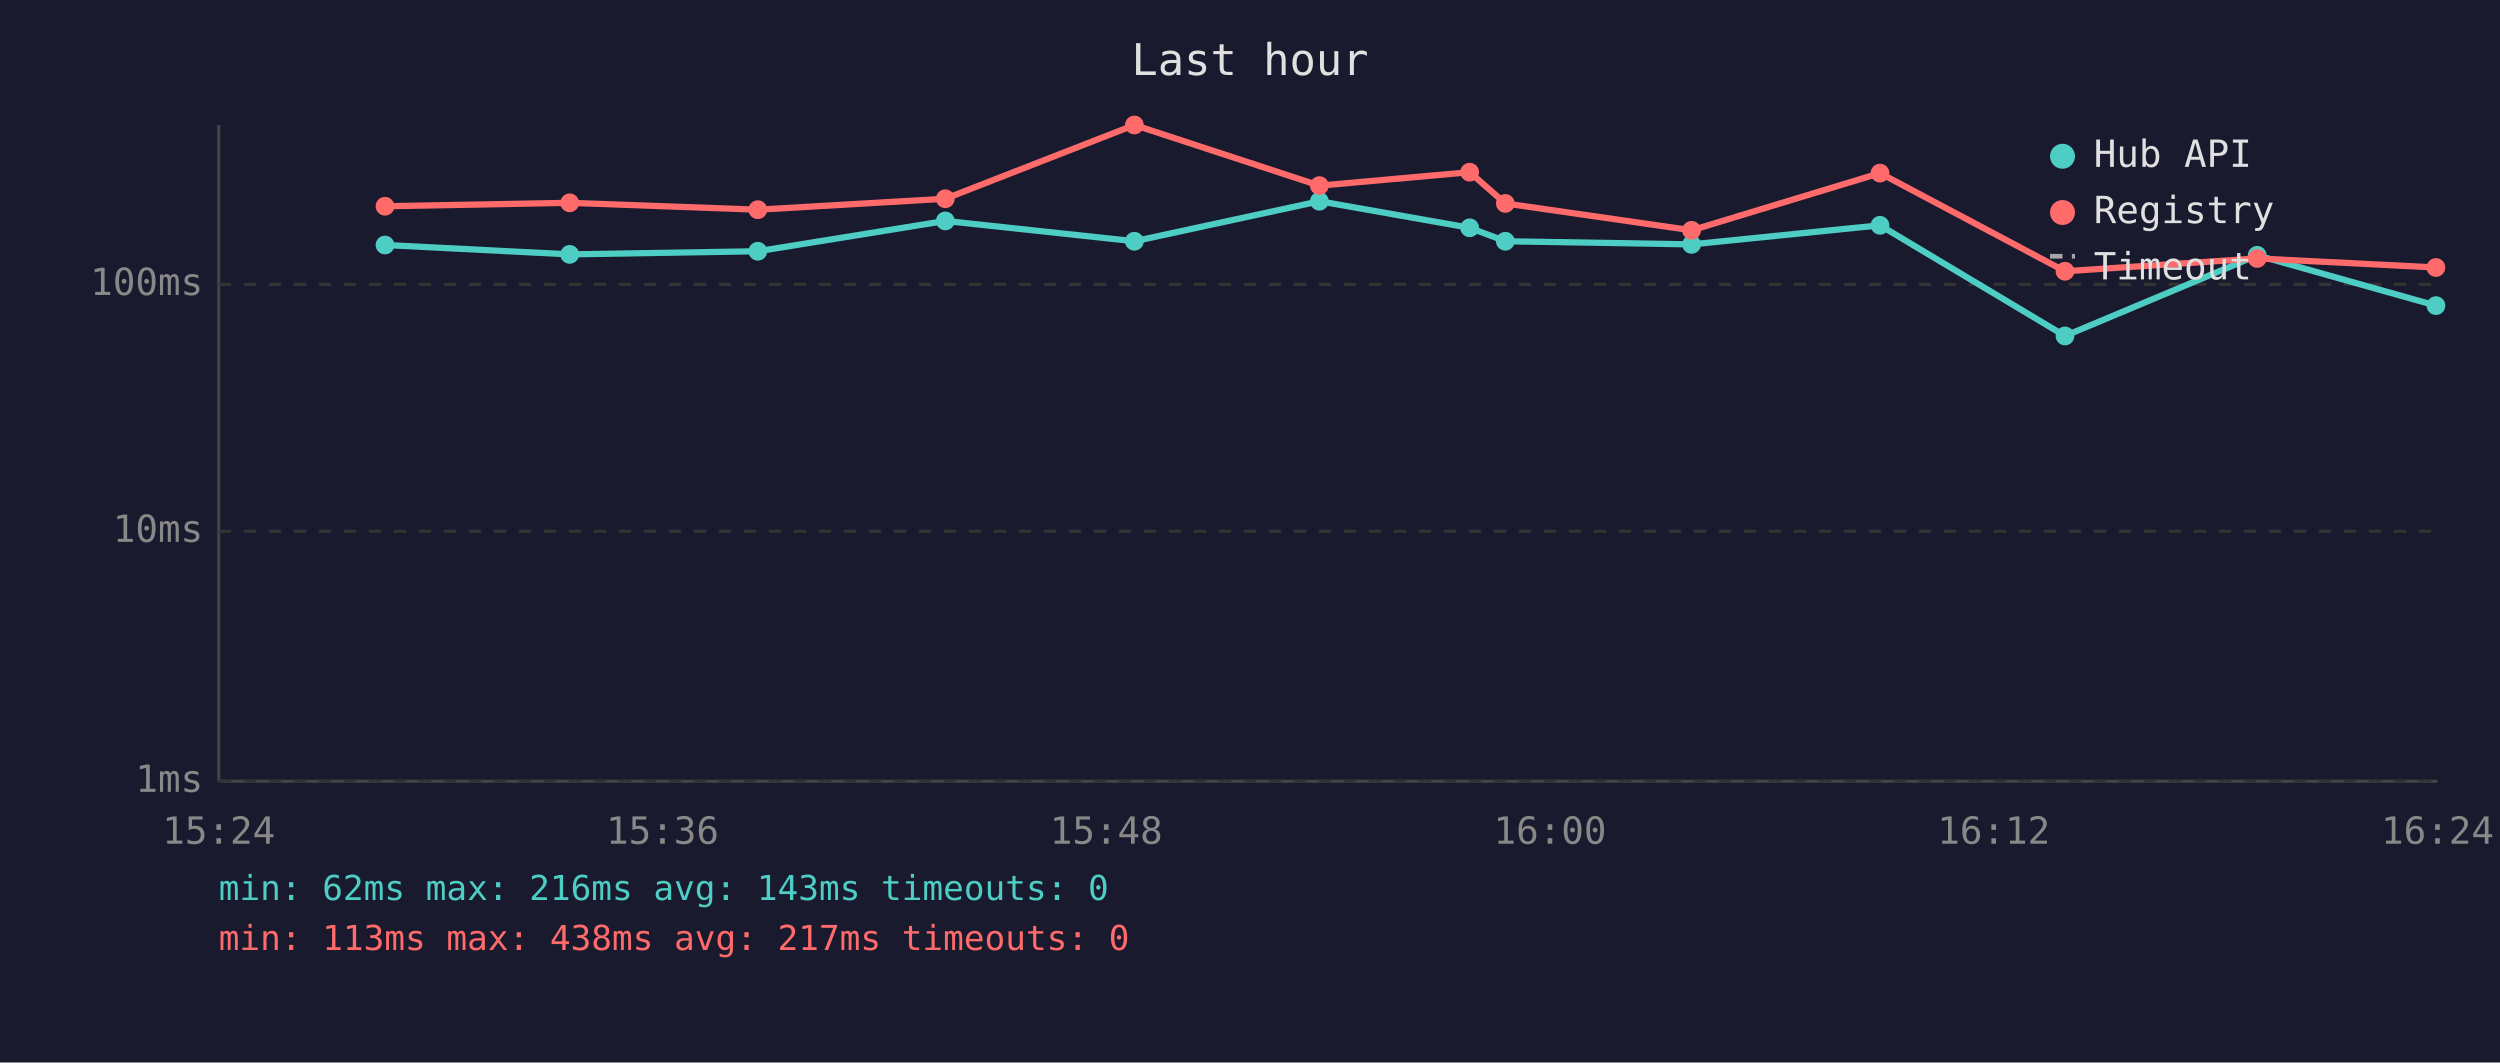
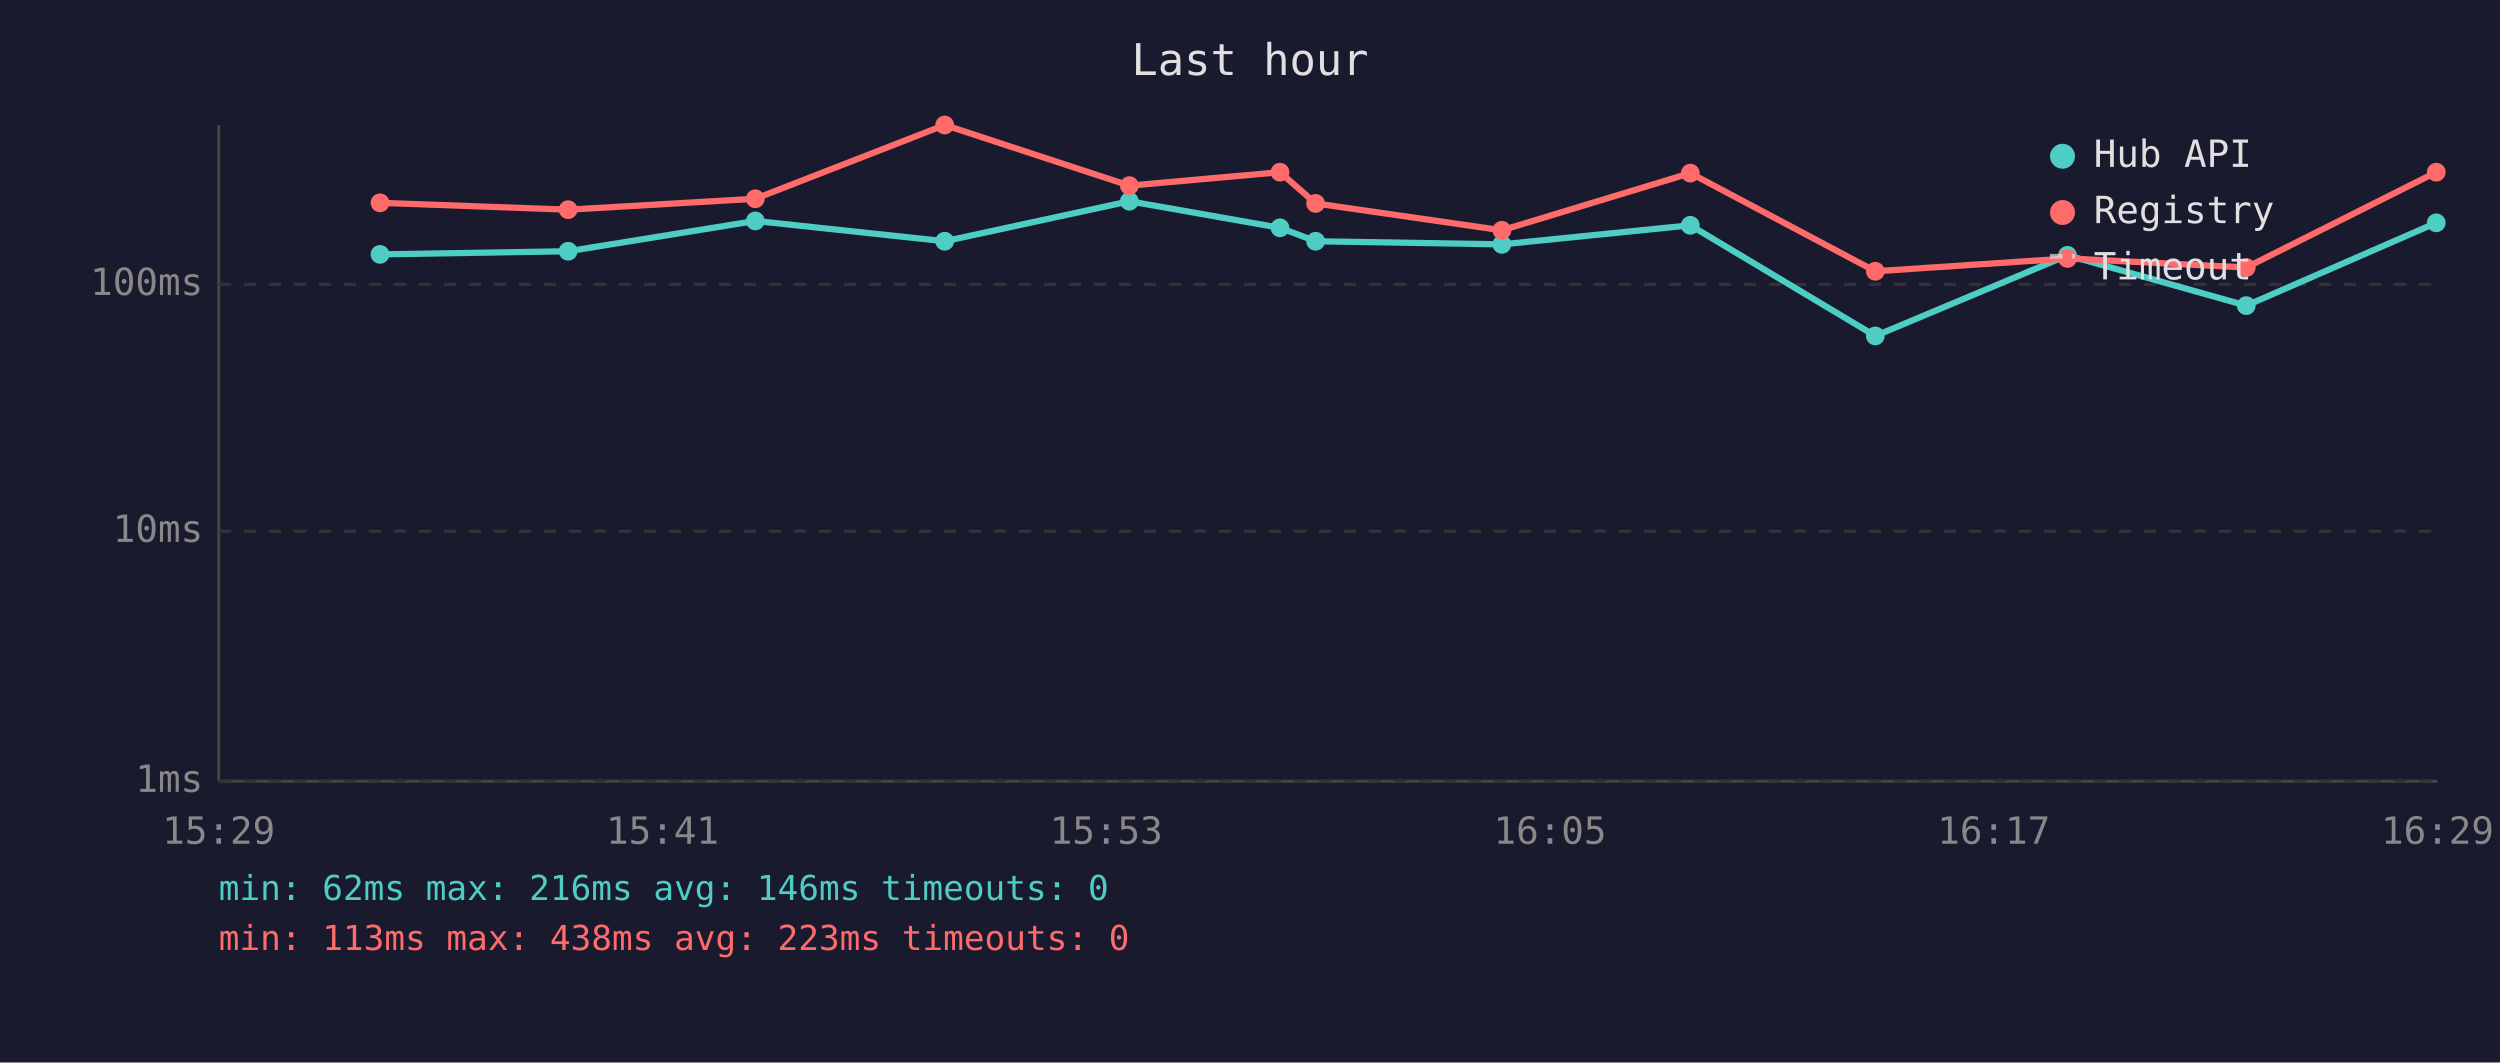
<svg xmlns="http://www.w3.org/2000/svg" viewBox="0 0 800 340" font-family="monospace" font-size="12">
  <rect width="800" height="340" fill="#1a1a2e" />
  <text x="400" y="24" fill="#e0e0e0" font-size="14" text-anchor="middle">Last hour</text>
  <line x1="70" y1="40" x2="70" y2="250" stroke="#444" stroke-width="1" />
  <line x1="70" y1="250" x2="780" y2="250" stroke="#444" stroke-width="1" />
  <line x1="70" y1="250" x2="780" y2="250" stroke="#333" stroke-width="1" stroke-dasharray="4" />
  <text x="65" y="250" fill="#888" text-anchor="end" dominant-baseline="middle">1ms</text>
  <line x1="70" y1="170" x2="780" y2="170" stroke="#333" stroke-width="1" stroke-dasharray="4" />
  <text x="65" y="170" fill="#888" text-anchor="end" dominant-baseline="middle">10ms</text>
  <line x1="70" y1="91" x2="780" y2="91" stroke="#333" stroke-width="1" stroke-dasharray="4" />
  <text x="65" y="91" fill="#888" text-anchor="end" dominant-baseline="middle">100ms</text>
-   <text x="70" y="270" fill="#888" text-anchor="middle">15:24</text>
-   <text x="212" y="270" fill="#888" text-anchor="middle">15:36</text>
-   <text x="354" y="270" fill="#888" text-anchor="middle">15:48</text>
-   <text x="496" y="270" fill="#888" text-anchor="middle">16:00</text>
-   <text x="638" y="270" fill="#888" text-anchor="middle">16:12</text>
-   <text x="780" y="270" fill="#888" text-anchor="middle">16:24</text>
-   <polyline points="123.2,78.4 182.3,81.4 242.5,80.4 302.5,70.7 363.0,77.2 422.2,64.4 470.3,72.9 481.7,77.2 541.3,78.2 601.6,72.1 660.8,107.5 722.3,81.7 779.5,97.8" fill="none" stroke="#4ecdc4" stroke-width="2" opacity="1" />
-   <circle cx="123.2" cy="78.4" r="3" fill="#4ecdc4" />
-   <circle cx="182.3" cy="81.4" r="3" fill="#4ecdc4" />
-   <circle cx="242.5" cy="80.4" r="3" fill="#4ecdc4" />
-   <circle cx="302.5" cy="70.7" r="3" fill="#4ecdc4" />
-   <circle cx="363.0" cy="77.2" r="3" fill="#4ecdc4" />
-   <circle cx="422.2" cy="64.4" r="3" fill="#4ecdc4" />
-   <circle cx="470.3" cy="72.9" r="3" fill="#4ecdc4" />
-   <circle cx="481.7" cy="77.2" r="3" fill="#4ecdc4" />
-   <circle cx="541.3" cy="78.2" r="3" fill="#4ecdc4" />
-   <circle cx="601.6" cy="72.1" r="3" fill="#4ecdc4" />
-   <circle cx="660.8" cy="107.5" r="3" fill="#4ecdc4" />
-   <circle cx="722.3" cy="81.7" r="3" fill="#4ecdc4" />
-   <circle cx="779.5" cy="97.8" r="3" fill="#4ecdc4" />
-   <polyline points="123.2,66.0 182.3,64.9 242.5,67.1 302.5,63.6 363.0,40.0 422.2,59.4 470.3,55.1 481.7,65.1 541.3,73.7 601.6,55.4 660.8,86.8 722.3,82.7 779.5,85.6" fill="none" stroke="#ff6b6b" stroke-width="2" opacity="1" />
-   <circle cx="123.2" cy="66.0" r="3" fill="#ff6b6b" />
-   <circle cx="182.3" cy="64.9" r="3" fill="#ff6b6b" />
-   <circle cx="242.5" cy="67.1" r="3" fill="#ff6b6b" />
-   <circle cx="302.5" cy="63.6" r="3" fill="#ff6b6b" />
-   <circle cx="363.0" cy="40.0" r="3" fill="#ff6b6b" />
-   <circle cx="422.2" cy="59.4" r="3" fill="#ff6b6b" />
-   <circle cx="470.3" cy="55.1" r="3" fill="#ff6b6b" />
-   <circle cx="481.7" cy="65.1" r="3" fill="#ff6b6b" />
-   <circle cx="541.3" cy="73.7" r="3" fill="#ff6b6b" />
-   <circle cx="601.6" cy="55.4" r="3" fill="#ff6b6b" />
-   <circle cx="660.8" cy="86.8" r="3" fill="#ff6b6b" />
-   <circle cx="722.3" cy="82.7" r="3" fill="#ff6b6b" />
-   <circle cx="779.5" cy="85.6" r="3" fill="#ff6b6b" />
+   <text x="70" y="270" fill="#888" text-anchor="middle">15:29</text>
+   <text x="212" y="270" fill="#888" text-anchor="middle">15:41</text>
+   <text x="354" y="270" fill="#888" text-anchor="middle">15:53</text>
+   <text x="496" y="270" fill="#888" text-anchor="middle">16:05</text>
+   <text x="638" y="270" fill="#888" text-anchor="middle">16:17</text>
+   <text x="780" y="270" fill="#888" text-anchor="middle">16:29</text>
+   <polyline points="121.6,81.4 181.8,80.4 241.7,70.7 302.3,77.2 361.4,64.4 409.6,72.9 421.0,77.2 480.6,78.2 540.9,72.1 600.1,107.5 661.6,81.7 718.8,97.8 779.6,71.3" fill="none" stroke="#4ecdc4" stroke-width="2" opacity="1" />
+   <circle cx="121.6" cy="81.4" r="3" fill="#4ecdc4" />
+   <circle cx="181.8" cy="80.4" r="3" fill="#4ecdc4" />
+   <circle cx="241.7" cy="70.7" r="3" fill="#4ecdc4" />
+   <circle cx="302.3" cy="77.2" r="3" fill="#4ecdc4" />
+   <circle cx="361.4" cy="64.4" r="3" fill="#4ecdc4" />
+   <circle cx="409.6" cy="72.9" r="3" fill="#4ecdc4" />
+   <circle cx="421.0" cy="77.2" r="3" fill="#4ecdc4" />
+   <circle cx="480.6" cy="78.2" r="3" fill="#4ecdc4" />
+   <circle cx="540.9" cy="72.1" r="3" fill="#4ecdc4" />
+   <circle cx="600.1" cy="107.5" r="3" fill="#4ecdc4" />
+   <circle cx="661.6" cy="81.7" r="3" fill="#4ecdc4" />
+   <circle cx="718.8" cy="97.8" r="3" fill="#4ecdc4" />
+   <circle cx="779.6" cy="71.3" r="3" fill="#4ecdc4" />
+   <polyline points="121.6,64.9 181.8,67.1 241.7,63.6 302.3,40.0 361.4,59.4 409.6,55.1 421.0,65.1 480.6,73.7 540.9,55.4 600.1,86.8 661.6,82.7 718.8,85.6 779.6,55.1" fill="none" stroke="#ff6b6b" stroke-width="2" opacity="1" />
+   <circle cx="121.6" cy="64.9" r="3" fill="#ff6b6b" />
+   <circle cx="181.8" cy="67.1" r="3" fill="#ff6b6b" />
+   <circle cx="241.7" cy="63.6" r="3" fill="#ff6b6b" />
+   <circle cx="302.3" cy="40.0" r="3" fill="#ff6b6b" />
+   <circle cx="361.4" cy="59.4" r="3" fill="#ff6b6b" />
+   <circle cx="409.6" cy="55.1" r="3" fill="#ff6b6b" />
+   <circle cx="421.0" cy="65.1" r="3" fill="#ff6b6b" />
+   <circle cx="480.6" cy="73.7" r="3" fill="#ff6b6b" />
+   <circle cx="540.9" cy="55.4" r="3" fill="#ff6b6b" />
+   <circle cx="600.1" cy="86.8" r="3" fill="#ff6b6b" />
+   <circle cx="661.6" cy="82.7" r="3" fill="#ff6b6b" />
+   <circle cx="718.8" cy="85.6" r="3" fill="#ff6b6b" />
+   <circle cx="779.6" cy="55.1" r="3" fill="#ff6b6b" />
  <circle cx="660" cy="50" r="4" fill="#4ecdc4" />
  <text x="670" y="50" fill="#e0e0e0" dominant-baseline="middle">Hub API</text>
  <circle cx="660" cy="68" r="4" fill="#ff6b6b" />
  <text x="670" y="68" fill="#e0e0e0" dominant-baseline="middle">Registry</text>
  <line x1="656" y1="82" x2="664" y2="82" stroke="#e0e0e0" stroke-width="1.5" stroke-dasharray="4,3" opacity="0.7" />
  <text x="670" y="86" fill="#e0e0e0" dominant-baseline="middle">Timeout</text>
-   <text x="70" y="288" fill="#4ecdc4" font-size="11">min: 62ms  max: 216ms  avg: 143ms  timeouts: 0</text>
-   <text x="70" y="304" fill="#ff6b6b" font-size="11">min: 113ms  max: 438ms  avg: 217ms  timeouts: 0</text>
+   <text x="70" y="288" fill="#4ecdc4" font-size="11">min: 62ms  max: 216ms  avg: 146ms  timeouts: 0</text>
+   <text x="70" y="304" fill="#ff6b6b" font-size="11">min: 113ms  max: 438ms  avg: 223ms  timeouts: 0</text>
</svg>
